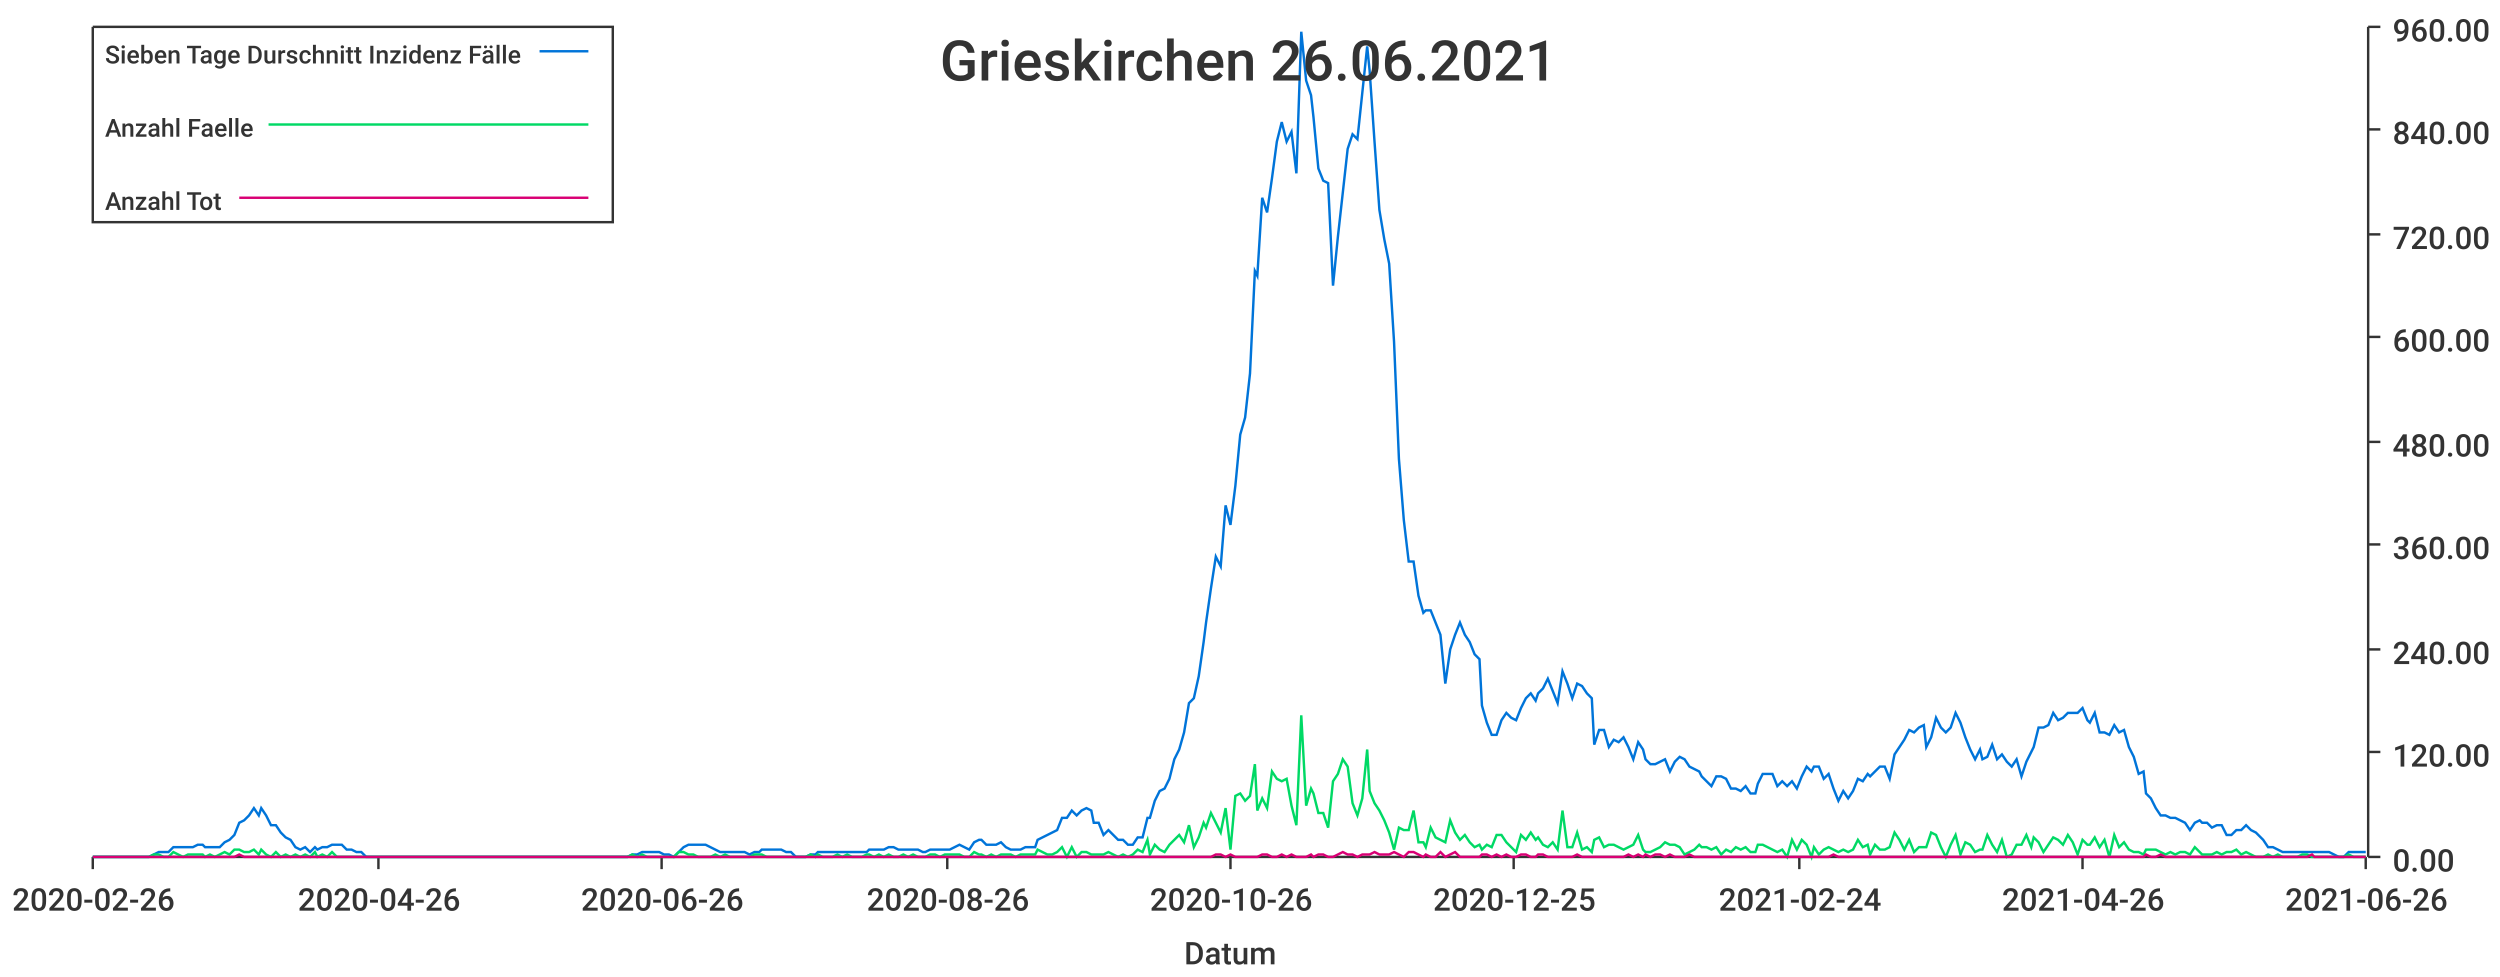
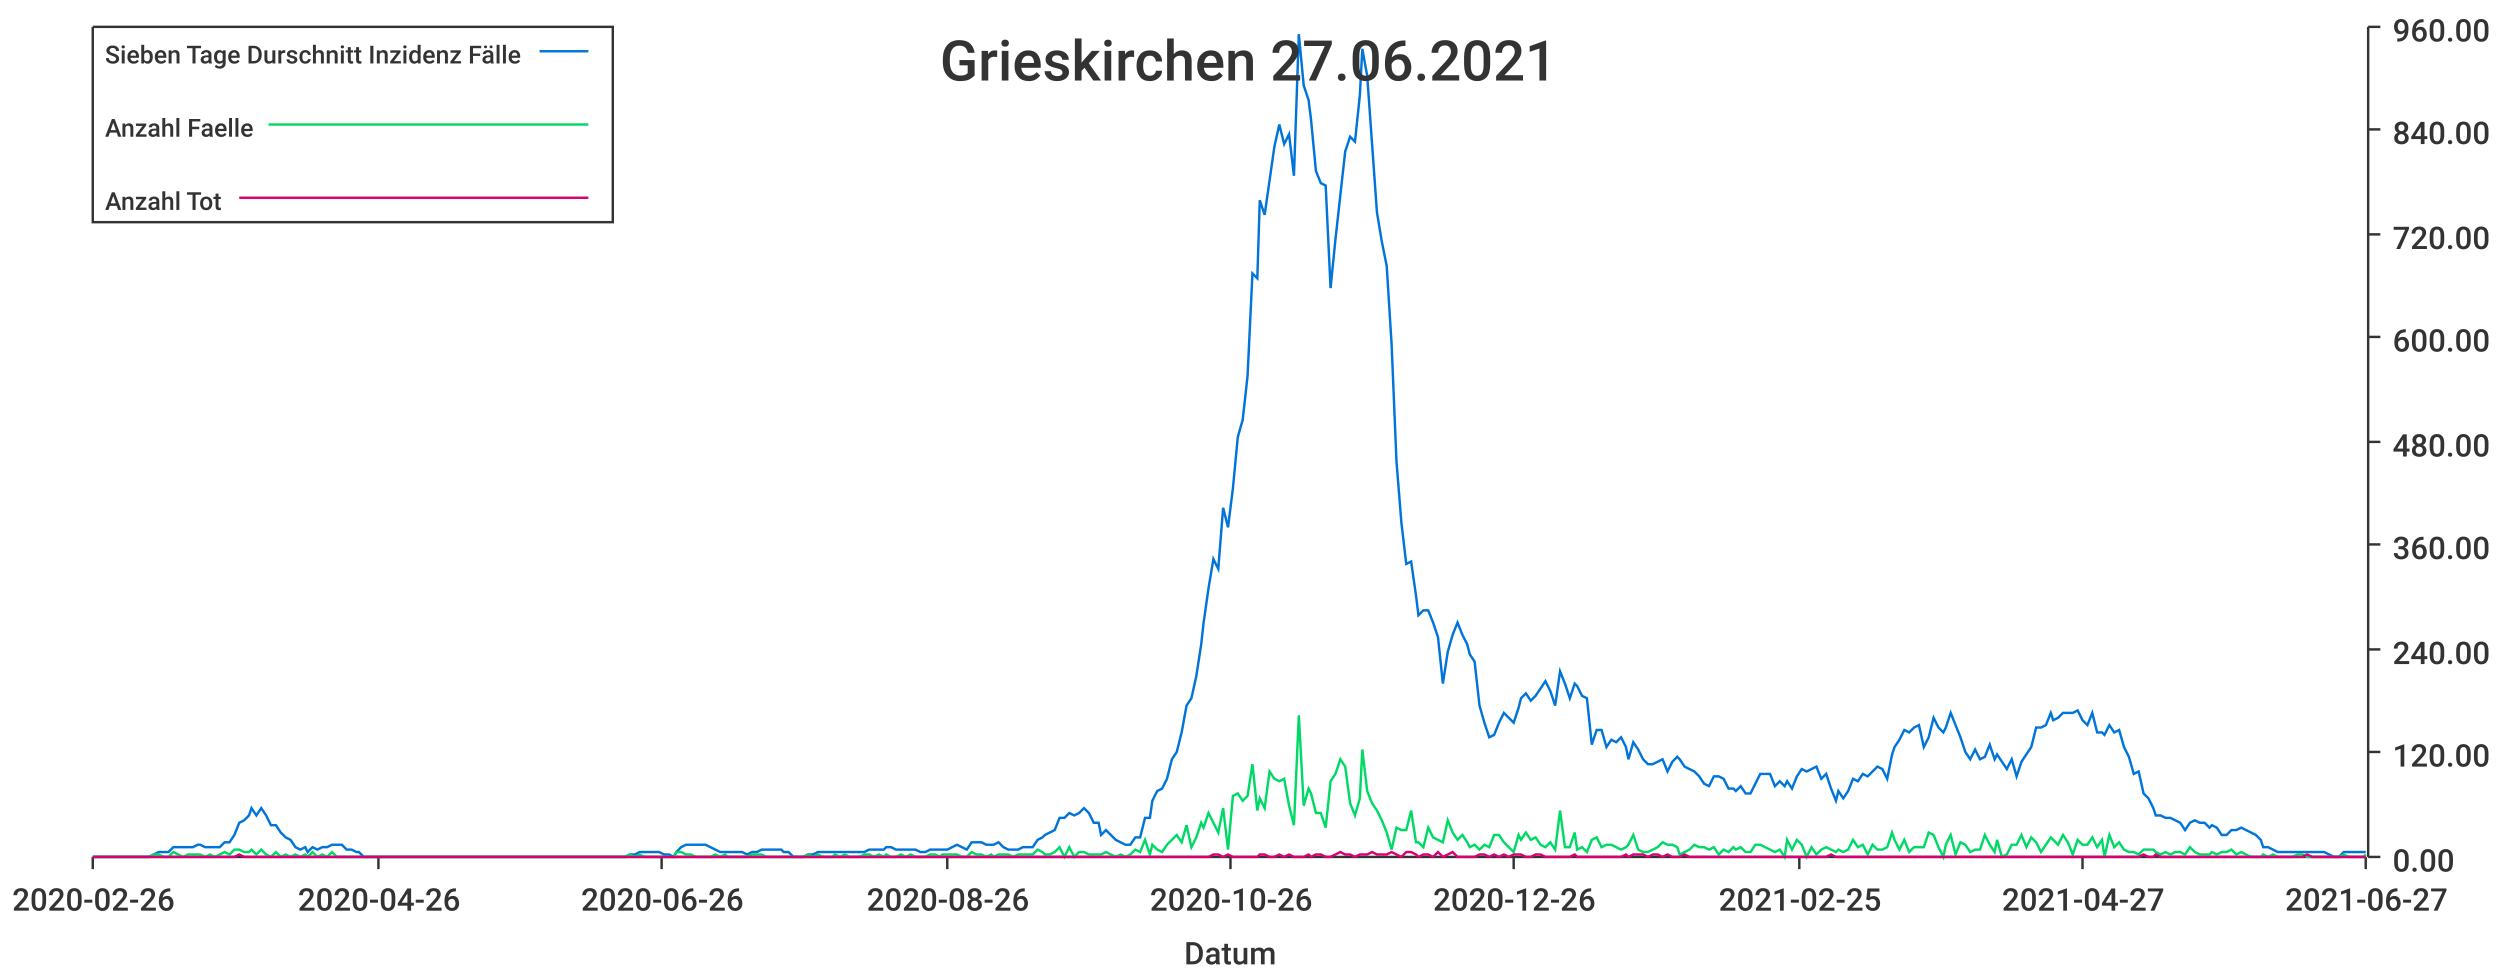
<svg xmlns="http://www.w3.org/2000/svg" width="1024" height="400">\n<path d="M 0 0 L 1024 0 L 1024 400 L 0 400 L 0 0" style="stroke-width:0;stroke:rgba(255,255,255,1.0);fill:rgba(255,255,255,1.0)" />
  <path d="M 38 11 L 969 11 L 969 351 L 38 351 L 38 11" style="stroke-width:0;stroke:rgba(255,255,255,1.0);fill:rgba(255,255,255,1.0)" />
  <path d="M 38 351 L 969 351" style="stroke-width:1;stroke:rgba(51,51,51,1.0);fill:none" />
  <path d="M 38 351 L 38 356" style="stroke-width:1;stroke:rgba(51,51,51,1.0);fill:none" />
  <text x="5" y="373" style="stroke-width:0;stroke:none;fill:rgba(51,51,51,1.0);font-size:12.8px;font-family:'Roboto Medium',sans-serif">2020-02-26</text>
  <path d="M 155 351 L 155 356" style="stroke-width:1;stroke:rgba(51,51,51,1.0);fill:none" />
  <text x="122" y="373" style="stroke-width:0;stroke:none;fill:rgba(51,51,51,1.0);font-size:12.8px;font-family:'Roboto Medium',sans-serif">2020-04-26</text>
  <path d="M 271 351 L 271 356" style="stroke-width:1;stroke:rgba(51,51,51,1.0);fill:none" />
  <text x="238" y="373" style="stroke-width:0;stroke:none;fill:rgba(51,51,51,1.0);font-size:12.8px;font-family:'Roboto Medium',sans-serif">2020-06-26</text>
  <path d="M 388 351 L 388 356" style="stroke-width:1;stroke:rgba(51,51,51,1.0);fill:none" />
  <text x="355" y="373" style="stroke-width:0;stroke:none;fill:rgba(51,51,51,1.0);font-size:12.8px;font-family:'Roboto Medium',sans-serif">2020-08-26</text>
  <path d="M 504 351 L 504 356" style="stroke-width:1;stroke:rgba(51,51,51,1.0);fill:none" />
  <text x="471" y="373" style="stroke-width:0;stroke:none;fill:rgba(51,51,51,1.0);font-size:12.8px;font-family:'Roboto Medium',sans-serif">2020-10-26</text>
  <path d="M 620 351 L 620 356" style="stroke-width:1;stroke:rgba(51,51,51,1.0);fill:none" />
-   <text x="587" y="373" style="stroke-width:0;stroke:none;fill:rgba(51,51,51,1.0);font-size:12.8px;font-family:'Roboto Medium',sans-serif">2020-12-25</text>
+   <text x="587" y="373" style="stroke-width:0;stroke:none;fill:rgba(51,51,51,1.0);font-size:12.8px;font-family:'Roboto Medium',sans-serif">2020-12-26</text>
  <path d="M 737 351 L 737 356" style="stroke-width:1;stroke:rgba(51,51,51,1.0);fill:none" />
-   <text x="704" y="373" style="stroke-width:0;stroke:none;fill:rgba(51,51,51,1.0);font-size:12.8px;font-family:'Roboto Medium',sans-serif">2021-02-24</text>
+   <text x="704" y="373" style="stroke-width:0;stroke:none;fill:rgba(51,51,51,1.0);font-size:12.8px;font-family:'Roboto Medium',sans-serif">2021-02-25</text>
  <path d="M 853 351 L 853 356" style="stroke-width:1;stroke:rgba(51,51,51,1.0);fill:none" />
-   <text x="820" y="373" style="stroke-width:0;stroke:none;fill:rgba(51,51,51,1.0);font-size:12.8px;font-family:'Roboto Medium',sans-serif">2021-04-26</text>
+   <text x="820" y="373" style="stroke-width:0;stroke:none;fill:rgba(51,51,51,1.0);font-size:12.8px;font-family:'Roboto Medium',sans-serif">2021-04-27</text>
  <path d="M 969 351 L 969 356" style="stroke-width:1;stroke:rgba(51,51,51,1.0);fill:none" />
-   <text x="936" y="373" style="stroke-width:0;stroke:none;fill:rgba(51,51,51,1.0);font-size:12.8px;font-family:'Roboto Medium',sans-serif">2021-06-26</text>
+   <text x="936" y="373" style="stroke-width:0;stroke:none;fill:rgba(51,51,51,1.0);font-size:12.8px;font-family:'Roboto Medium',sans-serif">2021-06-27</text>
  <text x="485" y="395" style="stroke-width:0;stroke:none;fill:rgba(51,51,51,1.0);font-size:12.8px;font-family:'Roboto Medium',sans-serif">Datum</text>
  <path d="M 970 351 L 970 11" style="stroke-width:1;stroke:rgba(51,51,51,1.0);fill:none" />
  <path d="M 970 351 L 975 351" style="stroke-width:1;stroke:rgba(51,51,51,1.0);fill:none" />
  <text x="980" y="357" style="stroke-width:0;stroke:none;fill:rgba(51,51,51,1.0);font-size:12.8px;font-family:'Roboto Medium',sans-serif">0.00</text>
  <path d="M 970 308 L 975 308" style="stroke-width:1;stroke:rgba(51,51,51,1.0);fill:none" />
  <text x="980" y="314" style="stroke-width:0;stroke:none;fill:rgba(51,51,51,1.0);font-size:12.8px;font-family:'Roboto Medium',sans-serif">120.00</text>
  <path d="M 970 266 L 975 266" style="stroke-width:1;stroke:rgba(51,51,51,1.0);fill:none" />
  <text x="980" y="272" style="stroke-width:0;stroke:none;fill:rgba(51,51,51,1.0);font-size:12.8px;font-family:'Roboto Medium',sans-serif">240.00</text>
  <path d="M 970 223 L 975 223" style="stroke-width:1;stroke:rgba(51,51,51,1.0);fill:none" />
  <text x="980" y="229" style="stroke-width:0;stroke:none;fill:rgba(51,51,51,1.0);font-size:12.8px;font-family:'Roboto Medium',sans-serif">360.00</text>
  <path d="M 970 181 L 975 181" style="stroke-width:1;stroke:rgba(51,51,51,1.0);fill:none" />
  <text x="980" y="187" style="stroke-width:0;stroke:none;fill:rgba(51,51,51,1.0);font-size:12.8px;font-family:'Roboto Medium',sans-serif">480.00</text>
  <path d="M 970 138 L 975 138" style="stroke-width:1;stroke:rgba(51,51,51,1.0);fill:none" />
  <text x="980" y="144" style="stroke-width:0;stroke:none;fill:rgba(51,51,51,1.0);font-size:12.8px;font-family:'Roboto Medium',sans-serif">600.00</text>
  <path d="M 970 96 L 975 96" style="stroke-width:1;stroke:rgba(51,51,51,1.0);fill:none" />
  <text x="980" y="102" style="stroke-width:0;stroke:none;fill:rgba(51,51,51,1.0);font-size:12.8px;font-family:'Roboto Medium',sans-serif">720.00</text>
  <path d="M 970 53 L 975 53" style="stroke-width:1;stroke:rgba(51,51,51,1.0);fill:none" />
  <text x="980" y="59" style="stroke-width:0;stroke:none;fill:rgba(51,51,51,1.0);font-size:12.8px;font-family:'Roboto Medium',sans-serif">840.00</text>
  <path d="M 970 11 L 975 11" style="stroke-width:1;stroke:rgba(51,51,51,1.0);fill:none" />
  <text x="980" y="17" style="stroke-width:0;stroke:none;fill:rgba(51,51,51,1.0);font-size:12.8px;font-family:'Roboto Medium',sans-serif">960.00</text>
-   <path d="M 38 351 L 40 351 L 42 351 L 44 351 L 46 351 L 48 351 L 50 351 L 52 351 L 54 351 L 56 351 L 58 351 L 60 351 L 61 351 L 63 350 L 65 349 L 67 349 L 69 349 L 71 347 L 73 347 L 75 347 L 77 347 L 79 347 L 81 346 L 83 346 L 84 347 L 86 347 L 88 347 L 90 347 L 92 345 L 94 344 L 96 342 L 98 337 L 100 336 L 102 334 L 104 331 L 106 334 L 107 331 L 109 334 L 111 338 L 113 338 L 115 341 L 117 343 L 119 344 L 121 347 L 123 348 L 125 347 L 127 349 L 129 347 L 130 348 L 132 347 L 134 347 L 136 346 L 138 346 L 140 346 L 142 348 L 144 348 L 146 349 L 148 349 L 150 351 L 152 351 L 153 351 L 155 351 L 157 351 L 159 351 L 161 351 L 163 351 L 165 351 L 167 351 L 169 351 L 171 351 L 173 351 L 175 351 L 176 351 L 178 351 L 180 351 L 182 351 L 184 351 L 186 351 L 188 351 L 190 351 L 192 351 L 194 351 L 196 351 L 197 351 L 199 351 L 201 351 L 203 351 L 205 351 L 207 351 L 209 351 L 211 351 L 213 351 L 215 351 L 217 351 L 219 351 L 220 351 L 222 351 L 224 351 L 226 351 L 228 351 L 230 351 L 232 351 L 234 351 L 236 351 L 238 351 L 240 351 L 242 351 L 243 351 L 245 351 L 247 351 L 249 351 L 251 351 L 253 351 L 255 351 L 257 351 L 259 350 L 261 350 L 263 349 L 265 349 L 266 349 L 268 349 L 270 349 L 272 350 L 274 350 L 276 351 L 278 349 L 280 347 L 282 346 L 284 346 L 286 346 L 288 346 L 289 346 L 291 347 L 293 348 L 295 349 L 297 349 L 299 349 L 301 349 L 303 349 L 305 349 L 307 350 L 309 349 L 311 349 L 312 348 L 314 348 L 316 348 L 318 348 L 320 348 L 322 349 L 324 349 L 326 351 L 328 351 L 330 351 L 332 350 L 334 350 L 335 349 L 337 349 L 339 349 L 341 349 L 343 349 L 345 349 L 347 349 L 349 349 L 351 349 L 353 349 L 355 349 L 356 348 L 358 348 L 360 348 L 362 348 L 364 347 L 366 347 L 368 348 L 370 348 L 372 348 L 374 348 L 376 348 L 378 349 L 379 349 L 381 348 L 383 348 L 385 348 L 387 348 L 389 348 L 391 347 L 393 346 L 395 347 L 397 348 L 399 345 L 401 344 L 402 344 L 404 346 L 406 346 L 408 346 L 410 345 L 412 347 L 414 348 L 416 348 L 418 348 L 420 347 L 422 347 L 424 347 L 425 344 L 427 343 L 429 342 L 431 341 L 433 340 L 435 335 L 437 335 L 439 332 L 441 334 L 443 332 L 445 331 L 447 332 L 448 337 L 450 337 L 452 342 L 454 340 L 456 342 L 458 344 L 460 344 L 462 346 L 464 346 L 466 343 L 468 343 L 470 335 L 471 335 L 473 328 L 475 324 L 477 323 L 479 319 L 481 311 L 483 307 L 485 300 L 487 288 L 489 286 L 491 277 L 493 263 L 494 255 L 496 241 L 498 228 L 500 232 L 502 207 L 504 215 L 506 199 L 508 178 L 510 171 L 512 153 L 514 111 L 515 113 L 517 81 L 519 87 L 521 73 L 523 58 L 525 50 L 527 58 L 529 54 L 531 71 L 533 13 L 535 33 L 537 39 L 538 48 L 540 69 L 542 74 L 544 75 L 546 117 L 548 97 L 550 79 L 552 61 L 554 55 L 556 57 L 558 38 L 560 19 L 561 29 L 563 58 L 565 86 L 567 98 L 569 108 L 571 140 L 573 188 L 575 213 L 577 230 L 579 230 L 581 244 L 583 251 L 584 250 L 586 250 L 588 255 L 590 260 L 592 280 L 594 266 L 596 260 L 598 255 L 600 260 L 602 263 L 604 268 L 606 270 L 607 289 L 609 296 L 611 301 L 613 301 L 615 295 L 617 292 L 619 294 L 621 295 L 623 290 L 625 286 L 627 284 L 629 287 L 630 284 L 632 282 L 634 278 L 636 283 L 638 288 L 640 275 L 642 280 L 644 286 L 646 280 L 648 281 L 650 284 L 652 286 L 653 305 L 655 299 L 657 299 L 659 306 L 661 303 L 663 304 L 665 302 L 667 306 L 669 311 L 671 304 L 673 307 L 674 311 L 676 313 L 678 313 L 680 312 L 682 311 L 684 316 L 686 312 L 688 310 L 690 311 L 692 314 L 694 315 L 696 316 L 697 318 L 699 320 L 701 322 L 703 318 L 705 318 L 707 319 L 709 323 L 711 323 L 713 324 L 715 322 L 717 325 L 719 325 L 720 321 L 722 317 L 724 317 L 726 317 L 728 322 L 730 320 L 732 322 L 734 320 L 736 323 L 738 318 L 740 314 L 742 316 L 743 314 L 745 314 L 747 319 L 749 317 L 751 323 L 753 328 L 755 324 L 757 327 L 759 324 L 761 319 L 763 320 L 765 317 L 766 318 L 768 316 L 770 314 L 772 314 L 774 319 L 776 309 L 778 306 L 780 303 L 782 299 L 784 300 L 786 298 L 788 297 L 789 306 L 791 302 L 793 294 L 795 298 L 797 300 L 799 298 L 801 292 L 803 296 L 805 302 L 807 307 L 809 311 L 811 307 L 812 311 L 814 310 L 816 305 L 818 311 L 820 309 L 822 312 L 824 314 L 826 311 L 828 318 L 830 312 L 832 308 L 833 306 L 835 298 L 837 298 L 839 297 L 841 292 L 843 295 L 845 294 L 847 292 L 849 292 L 851 292 L 853 290 L 855 295 L 856 296 L 858 292 L 860 300 L 862 300 L 864 301 L 866 297 L 868 300 L 870 299 L 872 306 L 874 310 L 876 317 L 878 316 L 879 325 L 881 327 L 883 331 L 885 334 L 887 334 L 889 335 L 891 335 L 893 336 L 895 337 L 897 340 L 899 337 L 901 336 L 902 337 L 904 337 L 906 339 L 908 338 L 910 338 L 912 342 L 914 342 L 916 340 L 918 340 L 920 338 L 922 340 L 924 341 L 925 342 L 927 344 L 929 347 L 931 347 L 933 348 L 935 349 L 937 349 L 939 349 L 941 349 L 943 349 L 945 349 L 947 349 L 948 349 L 950 349 L 952 349 L 954 349 L 956 350 L 958 351 L 960 351 L 962 349 L 964 349 L 966 349 L 968 349 L 969 349" style="stroke-width:1;stroke:rgba(0,116,217,1.0);fill:none" />
-   <path d="M 38 351 L 40 351 L 42 351 L 44 351 L 46 351 L 48 351 L 50 351 L 52 351 L 54 351 L 56 351 L 58 351 L 60 351 L 61 351 L 63 350 L 65 350 L 67 351 L 69 351 L 71 349 L 73 350 L 75 351 L 77 350 L 79 350 L 81 350 L 83 350 L 84 351 L 86 350 L 88 351 L 90 350 L 92 349 L 94 350 L 96 348 L 98 348 L 100 349 L 102 349 L 104 348 L 106 350 L 107 348 L 109 350 L 111 351 L 113 349 L 115 351 L 117 350 L 119 351 L 121 350 L 123 351 L 125 350 L 127 351 L 129 349 L 130 351 L 132 350 L 134 351 L 136 349 L 138 351 L 140 351 L 142 351 L 144 351 L 146 351 L 148 351 L 150 351 L 152 351 L 153 351 L 155 351 L 157 351 L 159 351 L 161 351 L 163 351 L 165 351 L 167 351 L 169 351 L 171 351 L 173 351 L 175 351 L 176 351 L 178 351 L 180 351 L 182 351 L 184 351 L 186 351 L 188 351 L 190 351 L 192 351 L 194 351 L 196 351 L 197 351 L 199 351 L 201 351 L 203 351 L 205 351 L 207 351 L 209 351 L 211 351 L 213 351 L 215 351 L 217 351 L 219 351 L 220 351 L 222 351 L 224 351 L 226 351 L 228 351 L 230 351 L 232 351 L 234 351 L 236 351 L 238 351 L 240 351 L 242 351 L 243 351 L 245 351 L 247 351 L 249 351 L 251 351 L 253 351 L 255 351 L 257 351 L 259 350 L 261 351 L 263 350 L 265 351 L 266 351 L 268 351 L 270 351 L 272 351 L 274 351 L 276 351 L 278 349 L 280 349 L 282 350 L 284 350 L 286 351 L 288 351 L 289 351 L 291 351 L 293 350 L 295 351 L 297 350 L 299 351 L 301 351 L 303 351 L 305 351 L 307 351 L 309 350 L 311 350 L 312 350 L 314 351 L 316 351 L 318 351 L 320 351 L 322 351 L 324 351 L 326 351 L 328 351 L 330 351 L 332 350 L 334 351 L 335 350 L 337 351 L 339 351 L 341 351 L 343 350 L 345 351 L 347 350 L 349 351 L 351 351 L 353 351 L 355 350 L 356 350 L 358 351 L 360 350 L 362 351 L 364 350 L 366 351 L 368 351 L 370 350 L 372 351 L 374 350 L 376 351 L 378 351 L 379 351 L 381 350 L 383 350 L 385 351 L 387 350 L 389 350 L 391 350 L 393 350 L 395 351 L 397 351 L 399 349 L 401 350 L 402 350 L 404 351 L 406 350 L 408 351 L 410 350 L 412 350 L 414 350 L 416 351 L 418 350 L 420 350 L 422 350 L 424 350 L 425 348 L 427 349 L 429 350 L 431 350 L 433 349 L 435 347 L 437 351 L 439 347 L 441 351 L 443 349 L 445 349 L 447 350 L 448 350 L 450 350 L 452 350 L 454 349 L 456 350 L 458 351 L 460 350 L 462 351 L 464 350 L 466 348 L 468 349 L 470 344 L 471 350 L 473 346 L 475 348 L 477 349 L 479 346 L 481 344 L 483 342 L 485 345 L 487 338 L 489 347 L 491 343 L 493 337 L 494 339 L 496 333 L 498 337 L 500 341 L 502 331 L 504 348 L 506 326 L 508 325 L 510 328 L 512 326 L 514 313 L 515 332 L 517 327 L 519 331 L 521 316 L 523 319 L 525 320 L 527 319 L 529 330 L 531 338 L 533 293 L 535 330 L 537 323 L 538 325 L 540 333 L 542 333 L 544 339 L 546 320 L 548 317 L 550 311 L 552 314 L 554 329 L 556 334 L 558 327 L 560 307 L 561 324 L 563 329 L 565 332 L 567 336 L 569 341 L 571 348 L 573 339 L 575 340 L 577 340 L 579 332 L 581 345 L 583 345 L 584 347 L 586 339 L 588 343 L 590 344 L 592 345 L 594 336 L 596 341 L 598 344 L 600 342 L 602 345 L 604 347 L 606 346 L 607 348 L 609 346 L 611 347 L 613 342 L 615 342 L 617 345 L 619 347 L 621 349 L 623 342 L 625 344 L 627 341 L 629 344 L 630 343 L 632 346 L 634 347 L 636 345 L 638 348 L 640 332 L 642 347 L 644 347 L 646 341 L 648 348 L 650 347 L 652 349 L 653 344 L 655 343 L 657 347 L 659 346 L 661 346 L 663 347 L 665 348 L 667 347 L 669 346 L 671 342 L 673 348 L 674 349 L 676 349 L 678 348 L 680 347 L 682 345 L 684 346 L 686 346 L 688 347 L 690 350 L 692 349 L 694 348 L 696 346 L 697 347 L 699 347 L 701 348 L 703 347 L 705 350 L 707 348 L 709 349 L 711 347 L 713 348 L 715 347 L 717 349 L 719 349 L 720 346 L 722 346 L 724 347 L 726 348 L 728 349 L 730 348 L 732 351 L 734 344 L 736 348 L 738 344 L 740 346 L 742 351 L 743 347 L 745 350 L 747 348 L 749 347 L 751 348 L 753 349 L 755 348 L 757 349 L 759 348 L 761 344 L 763 347 L 765 346 L 766 350 L 768 346 L 770 348 L 772 348 L 774 347 L 776 341 L 778 344 L 780 348 L 782 344 L 784 349 L 786 347 L 788 347 L 789 347 L 791 341 L 793 342 L 795 347 L 797 351 L 799 346 L 801 342 L 803 350 L 805 345 L 807 346 L 809 349 L 811 348 L 812 348 L 814 342 L 816 346 L 818 349 L 820 344 L 822 351 L 824 350 L 826 346 L 828 346 L 830 342 L 832 347 L 833 343 L 835 345 L 837 349 L 839 346 L 841 343 L 843 344 L 845 346 L 847 342 L 849 345 L 851 350 L 853 344 L 855 346 L 856 346 L 858 343 L 860 347 L 862 344 L 864 351 L 866 342 L 868 347 L 870 345 L 872 348 L 874 349 L 876 349 L 878 350 L 879 348 L 881 348 L 883 348 L 885 349 L 887 350 L 889 349 L 891 350 L 893 349 L 895 349 L 897 350 L 899 347 L 901 349 L 902 350 L 904 350 L 906 350 L 908 349 L 910 350 L 912 349 L 914 349 L 916 348 L 918 350 L 920 349 L 922 350 L 924 351 L 925 351 L 927 351 L 929 350 L 931 351 L 933 350 L 935 351 L 937 351 L 939 351 L 941 351 L 943 350 L 945 350 L 947 351 L 948 351 L 950 351 L 952 351 L 954 351 L 956 351 L 958 351 L 960 351 L 962 350 L 964 351 L 966 351 L 968 351 L 969 351" style="stroke-width:1;stroke:rgba(0,217,101,1.0);fill:none" />
-   <path d="M 38 351 L 40 351 L 42 351 L 44 351 L 46 351 L 48 351 L 50 351 L 52 351 L 54 351 L 56 351 L 58 351 L 60 351 L 61 351 L 63 351 L 65 351 L 67 351 L 69 351 L 71 351 L 73 351 L 75 351 L 77 351 L 79 351 L 81 351 L 83 351 L 84 351 L 86 351 L 88 351 L 90 351 L 92 351 L 94 351 L 96 351 L 98 350 L 100 351 L 102 351 L 104 351 L 106 351 L 107 351 L 109 351 L 111 351 L 113 351 L 115 351 L 117 351 L 119 351 L 121 351 L 123 351 L 125 351 L 127 351 L 129 351 L 130 351 L 132 351 L 134 351 L 136 351 L 138 351 L 140 351 L 142 351 L 144 351 L 146 351 L 148 351 L 150 351 L 152 351 L 153 351 L 155 351 L 157 351 L 159 351 L 161 351 L 163 351 L 165 351 L 167 351 L 169 351 L 171 351 L 173 351 L 175 351 L 176 351 L 178 351 L 180 351 L 182 351 L 184 351 L 186 351 L 188 351 L 190 351 L 192 351 L 194 351 L 196 351 L 197 351 L 199 351 L 201 351 L 203 351 L 205 351 L 207 351 L 209 351 L 211 351 L 213 351 L 215 351 L 217 351 L 219 351 L 220 351 L 222 351 L 224 351 L 226 351 L 228 351 L 230 351 L 232 351 L 234 351 L 236 351 L 238 351 L 240 351 L 242 351 L 243 351 L 245 351 L 247 351 L 249 351 L 251 351 L 253 351 L 255 351 L 257 351 L 259 351 L 261 351 L 263 351 L 265 351 L 266 351 L 268 351 L 270 351 L 272 351 L 274 351 L 276 351 L 278 351 L 280 351 L 282 351 L 284 351 L 286 351 L 288 351 L 289 351 L 291 351 L 293 351 L 295 351 L 297 351 L 299 351 L 301 351 L 303 351 L 305 351 L 307 351 L 309 351 L 311 351 L 312 351 L 314 351 L 316 351 L 318 351 L 320 351 L 322 351 L 324 351 L 326 351 L 328 351 L 330 351 L 332 351 L 334 351 L 335 351 L 337 351 L 339 351 L 341 351 L 343 351 L 345 351 L 347 351 L 349 351 L 351 351 L 353 351 L 355 351 L 356 351 L 358 351 L 360 351 L 362 351 L 364 351 L 366 351 L 368 351 L 370 351 L 372 351 L 374 351 L 376 351 L 378 351 L 379 351 L 381 351 L 383 351 L 385 351 L 387 351 L 389 351 L 391 351 L 393 351 L 395 351 L 397 351 L 399 351 L 401 351 L 402 351 L 404 351 L 406 351 L 408 351 L 410 351 L 412 351 L 414 351 L 416 351 L 418 351 L 420 351 L 422 351 L 424 351 L 425 351 L 427 351 L 429 351 L 431 351 L 433 351 L 435 351 L 437 351 L 439 351 L 441 351 L 443 351 L 445 351 L 447 351 L 448 351 L 450 351 L 452 351 L 454 351 L 456 351 L 458 351 L 460 351 L 462 351 L 464 351 L 466 351 L 468 351 L 470 351 L 471 351 L 473 351 L 475 351 L 477 351 L 479 351 L 481 351 L 483 351 L 485 351 L 487 351 L 489 351 L 491 351 L 493 351 L 494 351 L 496 351 L 498 350 L 500 350 L 502 351 L 504 350 L 506 351 L 508 351 L 510 351 L 512 351 L 514 351 L 515 351 L 517 350 L 519 350 L 521 351 L 523 351 L 525 350 L 527 351 L 529 350 L 531 351 L 533 351 L 535 351 L 537 350 L 538 351 L 540 350 L 542 350 L 544 351 L 546 351 L 548 350 L 550 349 L 552 350 L 554 350 L 556 351 L 558 350 L 560 350 L 561 350 L 563 349 L 565 350 L 567 350 L 569 350 L 571 349 L 573 350 L 575 351 L 577 349 L 579 349 L 581 350 L 583 351 L 584 350 L 586 351 L 588 351 L 590 349 L 592 351 L 594 350 L 596 349 L 598 351 L 600 351 L 602 351 L 604 351 L 606 351 L 607 350 L 609 350 L 611 351 L 613 350 L 615 351 L 617 350 L 619 351 L 621 351 L 623 350 L 625 350 L 627 351 L 629 351 L 630 350 L 632 350 L 634 351 L 636 351 L 638 351 L 640 351 L 642 351 L 644 351 L 646 350 L 648 351 L 650 351 L 652 351 L 653 351 L 655 351 L 657 351 L 659 351 L 661 351 L 663 351 L 665 351 L 667 350 L 669 351 L 671 350 L 673 351 L 674 350 L 676 351 L 678 350 L 680 350 L 682 351 L 684 350 L 686 351 L 688 351 L 690 351 L 692 350 L 694 351 L 696 351 L 697 351 L 699 351 L 701 351 L 703 351 L 705 351 L 707 351 L 709 351 L 711 351 L 713 351 L 715 351 L 717 351 L 719 351 L 720 351 L 722 351 L 724 351 L 726 351 L 728 351 L 730 351 L 732 351 L 734 351 L 736 351 L 738 351 L 740 351 L 742 351 L 743 351 L 745 351 L 747 351 L 749 351 L 751 350 L 753 351 L 755 351 L 757 351 L 759 351 L 761 351 L 763 351 L 765 351 L 766 351 L 768 351 L 770 351 L 772 351 L 774 351 L 776 351 L 778 351 L 780 351 L 782 351 L 784 351 L 786 351 L 788 351 L 789 351 L 791 351 L 793 351 L 795 351 L 797 351 L 799 351 L 801 351 L 803 351 L 805 351 L 807 351 L 809 351 L 811 351 L 812 351 L 814 351 L 816 351 L 818 351 L 820 351 L 822 351 L 824 351 L 826 351 L 828 351 L 830 351 L 832 351 L 833 351 L 835 351 L 837 351 L 839 351 L 841 351 L 843 351 L 845 351 L 847 351 L 849 351 L 851 351 L 853 351 L 855 351 L 856 351 L 858 351 L 860 351 L 862 351 L 864 351 L 866 351 L 868 351 L 870 351 L 872 351 L 874 351 L 876 351 L 878 351 L 879 350 L 881 351 L 883 351 L 885 350 L 887 351 L 889 351 L 891 351 L 893 351 L 895 351 L 897 351 L 899 351 L 901 351 L 902 351 L 904 351 L 906 351 L 908 351 L 910 351 L 912 351 L 914 351 L 916 351 L 918 351 L 920 351 L 922 351 L 924 351 L 925 351 L 927 351 L 929 351 L 931 351 L 933 351 L 935 351 L 937 351 L 939 351 L 941 351 L 943 351 L 945 351 L 947 350 L 948 351 L 950 351 L 952 351 L 954 351 L 956 351 L 958 351 L 960 351 L 962 351 L 964 351 L 966 351 L 968 351 L 969 351" style="stroke-width:1;stroke:rgba(217,0,116,1.0);fill:none" />
-   <text x="385" y="33" style="stroke-width:0;stroke:none;fill:rgba(51,51,51,1.0);font-size:23.0px;font-family:'Roboto Medium',sans-serif">Grieskirchen 26.06.2021</text>
+   <path d="M 38 351 L 40 351 L 42 351 L 44 351 L 46 351 L 48 351 L 50 351 L 52 351 L 54 351 L 56 351 L 58 351 L 60 351 L 61 351 L 63 350 L 65 349 L 67 349 L 69 349 L 71 347 L 73 347 L 75 347 L 77 347 L 79 347 L 81 346 L 82 346 L 84 347 L 86 347 L 88 347 L 90 347 L 92 345 L 94 345 L 96 342 L 98 337 L 100 336 L 102 334 L 103 331 L 105 334 L 107 331 L 109 334 L 111 338 L 113 338 L 115 341 L 117 343 L 119 344 L 121 347 L 123 348 L 125 347 L 126 349 L 128 347 L 130 348 L 132 347 L 134 347 L 136 346 L 138 346 L 140 346 L 142 348 L 144 348 L 146 349 L 147 349 L 149 351 L 151 351 L 153 351 L 155 351 L 157 351 L 159 351 L 161 351 L 163 351 L 165 351 L 167 351 L 168 351 L 170 351 L 172 351 L 174 351 L 176 351 L 178 351 L 180 351 L 182 351 L 184 351 L 186 351 L 188 351 L 190 351 L 191 351 L 193 351 L 195 351 L 197 351 L 199 351 L 201 351 L 203 351 L 205 351 L 207 351 L 209 351 L 211 351 L 212 351 L 214 351 L 216 351 L 218 351 L 220 351 L 222 351 L 224 351 L 226 351 L 228 351 L 230 351 L 232 351 L 233 351 L 235 351 L 237 351 L 239 351 L 241 351 L 243 351 L 245 351 L 247 351 L 249 351 L 251 351 L 253 351 L 255 351 L 256 351 L 258 350 L 260 350 L 262 349 L 264 349 L 266 349 L 268 349 L 270 349 L 272 350 L 274 350 L 276 351 L 277 349 L 279 347 L 281 346 L 283 346 L 285 346 L 287 346 L 289 346 L 291 347 L 293 348 L 295 349 L 297 349 L 298 349 L 300 349 L 302 349 L 304 349 L 306 350 L 308 349 L 310 349 L 312 348 L 314 348 L 316 348 L 318 348 L 320 348 L 321 349 L 323 349 L 325 351 L 327 351 L 329 351 L 331 350 L 333 350 L 335 349 L 337 349 L 339 349 L 341 349 L 342 349 L 344 349 L 346 349 L 348 349 L 350 349 L 352 349 L 354 349 L 356 348 L 358 348 L 360 348 L 362 348 L 363 347 L 365 347 L 367 348 L 369 348 L 371 348 L 373 348 L 375 348 L 377 349 L 379 349 L 381 348 L 383 348 L 385 348 L 386 348 L 388 348 L 390 347 L 392 346 L 394 347 L 396 348 L 398 345 L 400 345 L 402 345 L 404 346 L 406 346 L 407 346 L 409 345 L 411 347 L 413 348 L 415 348 L 417 348 L 419 347 L 421 347 L 423 347 L 425 344 L 427 343 L 428 342 L 430 341 L 432 340 L 434 335 L 436 335 L 438 333 L 440 334 L 442 333 L 444 331 L 446 333 L 448 337 L 450 337 L 451 342 L 453 340 L 455 342 L 457 344 L 459 345 L 461 346 L 463 346 L 465 343 L 467 343 L 469 335 L 471 335 L 472 328 L 474 324 L 476 323 L 478 319 L 480 311 L 482 308 L 484 300 L 486 289 L 488 286 L 490 277 L 492 264 L 493 255 L 495 241 L 497 229 L 499 233 L 501 208 L 503 216 L 505 200 L 507 179 L 509 172 L 511 154 L 513 112 L 515 114 L 516 82 L 518 88 L 520 74 L 522 60 L 524 51 L 526 59 L 528 55 L 530 72 L 532 14 L 534 35 L 536 41 L 537 49 L 539 70 L 541 75 L 543 76 L 545 118 L 547 98 L 549 80 L 551 62 L 553 56 L 555 58 L 557 39 L 558 20 L 560 31 L 562 59 L 564 87 L 566 99 L 568 109 L 570 141 L 572 189 L 574 214 L 576 231 L 578 230 L 580 244 L 581 252 L 583 250 L 585 250 L 587 255 L 589 261 L 591 280 L 593 267 L 595 260 L 597 255 L 599 260 L 601 264 L 602 268 L 604 271 L 606 289 L 608 296 L 610 302 L 612 301 L 614 296 L 616 292 L 618 294 L 620 296 L 622 290 L 623 286 L 625 284 L 627 287 L 629 285 L 631 282 L 633 279 L 635 283 L 637 289 L 639 275 L 641 280 L 643 286 L 645 280 L 646 281 L 648 285 L 650 286 L 652 305 L 654 299 L 656 299 L 658 306 L 660 303 L 662 304 L 664 302 L 666 306 L 667 311 L 669 304 L 671 307 L 673 311 L 675 313 L 677 313 L 679 312 L 681 311 L 683 316 L 685 312 L 687 310 L 688 311 L 690 314 L 692 315 L 694 316 L 696 318 L 698 321 L 700 322 L 702 318 L 704 318 L 706 319 L 708 323 L 710 323 L 711 324 L 713 322 L 715 325 L 717 325 L 719 321 L 721 317 L 723 317 L 725 317 L 727 322 L 729 320 L 731 322 L 732 320 L 734 323 L 736 318 L 738 315 L 740 316 L 742 315 L 744 314 L 746 319 L 748 317 L 750 323 L 752 328 L 753 324 L 755 327 L 757 324 L 759 319 L 761 320 L 763 317 L 765 318 L 767 316 L 769 314 L 771 315 L 773 319 L 775 309 L 776 306 L 778 303 L 780 299 L 782 300 L 784 298 L 786 297 L 788 306 L 790 302 L 792 294 L 794 298 L 796 300 L 797 298 L 799 292 L 801 297 L 803 302 L 805 308 L 807 311 L 809 307 L 811 311 L 813 310 L 815 305 L 817 311 L 818 309 L 820 312 L 822 315 L 824 311 L 826 318 L 828 312 L 830 309 L 832 306 L 834 298 L 836 298 L 838 297 L 840 292 L 841 295 L 843 294 L 845 292 L 847 292 L 849 292 L 851 291 L 853 295 L 855 297 L 857 292 L 859 300 L 861 300 L 862 301 L 864 297 L 866 300 L 868 299 L 870 306 L 872 310 L 874 317 L 876 316 L 878 325 L 880 327 L 882 331 L 883 334 L 885 334 L 887 335 L 889 335 L 891 336 L 893 337 L 895 340 L 897 337 L 899 336 L 901 337 L 903 337 L 905 339 L 906 338 L 908 339 L 910 342 L 912 342 L 914 340 L 916 340 L 918 339 L 920 340 L 922 341 L 924 342 L 926 344 L 927 347 L 929 347 L 931 348 L 933 349 L 935 349 L 937 349 L 939 349 L 941 349 L 943 349 L 945 349 L 947 349 L 948 349 L 950 349 L 952 349 L 954 350 L 956 351 L 958 351 L 960 349 L 962 349 L 964 349 L 966 349 L 968 349 L 969 349" style="stroke-width:1;stroke:rgba(0,116,217,1.0);fill:none" />
+   <path d="M 38 351 L 40 351 L 42 351 L 44 351 L 46 351 L 48 351 L 50 351 L 52 351 L 54 351 L 56 351 L 58 351 L 60 351 L 61 351 L 63 350 L 65 350 L 67 351 L 69 351 L 71 349 L 73 350 L 75 351 L 77 350 L 79 350 L 81 350 L 82 350 L 84 351 L 86 350 L 88 351 L 90 350 L 92 349 L 94 350 L 96 348 L 98 348 L 100 349 L 102 349 L 103 348 L 105 350 L 107 348 L 109 350 L 111 351 L 113 349 L 115 351 L 117 350 L 119 351 L 121 350 L 123 351 L 125 350 L 126 351 L 128 349 L 130 351 L 132 350 L 134 351 L 136 349 L 138 351 L 140 351 L 142 351 L 144 351 L 146 351 L 147 351 L 149 351 L 151 351 L 153 351 L 155 351 L 157 351 L 159 351 L 161 351 L 163 351 L 165 351 L 167 351 L 168 351 L 170 351 L 172 351 L 174 351 L 176 351 L 178 351 L 180 351 L 182 351 L 184 351 L 186 351 L 188 351 L 190 351 L 191 351 L 193 351 L 195 351 L 197 351 L 199 351 L 201 351 L 203 351 L 205 351 L 207 351 L 209 351 L 211 351 L 212 351 L 214 351 L 216 351 L 218 351 L 220 351 L 222 351 L 224 351 L 226 351 L 228 351 L 230 351 L 232 351 L 233 351 L 235 351 L 237 351 L 239 351 L 241 351 L 243 351 L 245 351 L 247 351 L 249 351 L 251 351 L 253 351 L 255 351 L 256 351 L 258 350 L 260 351 L 262 350 L 264 351 L 266 351 L 268 351 L 270 351 L 272 351 L 274 351 L 276 351 L 277 349 L 279 349 L 281 350 L 283 350 L 285 351 L 287 351 L 289 351 L 291 351 L 293 350 L 295 351 L 297 350 L 298 351 L 300 351 L 302 351 L 304 351 L 306 351 L 308 350 L 310 350 L 312 350 L 314 351 L 316 351 L 318 351 L 320 351 L 321 351 L 323 351 L 325 351 L 327 351 L 329 351 L 331 350 L 333 351 L 335 350 L 337 351 L 339 351 L 341 351 L 342 350 L 344 351 L 346 350 L 348 351 L 350 351 L 352 351 L 354 350 L 356 350 L 358 351 L 360 350 L 362 351 L 363 350 L 365 351 L 367 351 L 369 350 L 371 351 L 373 350 L 375 351 L 377 351 L 379 351 L 381 350 L 383 350 L 385 351 L 386 350 L 388 350 L 390 350 L 392 350 L 394 351 L 396 351 L 398 349 L 400 350 L 402 350 L 404 351 L 406 350 L 407 351 L 409 350 L 411 350 L 413 350 L 415 351 L 417 350 L 419 350 L 421 350 L 423 350 L 425 348 L 427 349 L 428 350 L 430 350 L 432 349 L 434 347 L 436 351 L 438 347 L 440 351 L 442 349 L 444 349 L 446 350 L 448 350 L 450 350 L 451 350 L 453 349 L 455 350 L 457 351 L 459 350 L 461 351 L 463 350 L 465 348 L 467 349 L 469 344 L 471 350 L 472 346 L 474 348 L 476 349 L 478 346 L 480 344 L 482 342 L 484 345 L 486 338 L 488 347 L 490 343 L 492 337 L 493 339 L 495 333 L 497 337 L 499 341 L 501 331 L 503 348 L 505 326 L 507 325 L 509 328 L 511 326 L 513 313 L 515 332 L 516 327 L 518 331 L 520 316 L 522 319 L 524 320 L 526 319 L 528 330 L 530 338 L 532 293 L 534 330 L 536 323 L 537 325 L 539 333 L 541 333 L 543 339 L 545 320 L 547 317 L 549 311 L 551 314 L 553 329 L 555 334 L 557 327 L 558 307 L 560 324 L 562 329 L 564 332 L 566 336 L 568 341 L 570 348 L 572 339 L 574 340 L 576 340 L 578 332 L 580 345 L 581 345 L 583 347 L 585 339 L 587 343 L 589 344 L 591 345 L 593 336 L 595 341 L 597 344 L 599 342 L 601 345 L 602 347 L 604 346 L 606 348 L 608 346 L 610 347 L 612 342 L 614 342 L 616 345 L 618 347 L 620 349 L 622 342 L 623 344 L 625 341 L 627 344 L 629 343 L 631 346 L 633 347 L 635 345 L 637 348 L 639 332 L 641 347 L 643 347 L 645 341 L 646 348 L 648 347 L 650 349 L 652 344 L 654 343 L 656 347 L 658 346 L 660 346 L 662 347 L 664 348 L 666 347 L 667 346 L 669 342 L 671 348 L 673 349 L 675 349 L 677 348 L 679 347 L 681 345 L 683 346 L 685 346 L 687 347 L 688 350 L 690 349 L 692 348 L 694 346 L 696 347 L 698 347 L 700 348 L 702 347 L 704 350 L 706 348 L 708 349 L 710 347 L 711 348 L 713 347 L 715 349 L 717 349 L 719 346 L 721 346 L 723 347 L 725 348 L 727 349 L 729 348 L 731 351 L 732 344 L 734 348 L 736 344 L 738 346 L 740 351 L 742 347 L 744 350 L 746 348 L 748 347 L 750 348 L 752 349 L 753 348 L 755 349 L 757 348 L 759 344 L 761 347 L 763 346 L 765 350 L 767 346 L 769 348 L 771 348 L 773 347 L 775 341 L 776 344 L 778 348 L 780 344 L 782 349 L 784 347 L 786 347 L 788 347 L 790 341 L 792 342 L 794 347 L 796 351 L 797 346 L 799 342 L 801 350 L 803 345 L 805 346 L 807 349 L 809 348 L 811 348 L 813 342 L 815 346 L 817 349 L 818 344 L 820 351 L 822 350 L 824 346 L 826 346 L 828 342 L 830 347 L 832 343 L 834 345 L 836 349 L 838 346 L 840 343 L 841 344 L 843 346 L 845 342 L 847 345 L 849 350 L 851 344 L 853 346 L 855 346 L 857 343 L 859 347 L 861 344 L 862 351 L 864 342 L 866 347 L 868 345 L 870 348 L 872 349 L 874 349 L 876 350 L 878 348 L 880 348 L 882 348 L 883 349 L 885 350 L 887 349 L 889 350 L 891 349 L 893 349 L 895 350 L 897 347 L 899 349 L 901 350 L 903 350 L 905 350 L 906 349 L 908 350 L 910 349 L 912 349 L 914 348 L 916 350 L 918 349 L 920 350 L 922 351 L 924 351 L 926 351 L 927 350 L 929 351 L 931 350 L 933 351 L 935 351 L 937 351 L 939 351 L 941 350 L 943 350 L 945 351 L 947 351 L 948 351 L 950 351 L 952 351 L 954 351 L 956 351 L 958 351 L 960 350 L 962 351 L 964 351 L 966 351 L 968 351 L 969 350" style="stroke-width:1;stroke:rgba(0,217,101,1.0);fill:none" />
+   <path d="M 38 351 L 40 351 L 42 351 L 44 351 L 46 351 L 48 351 L 50 351 L 52 351 L 54 351 L 56 351 L 58 351 L 60 351 L 61 351 L 63 351 L 65 351 L 67 351 L 69 351 L 71 351 L 73 351 L 75 351 L 77 351 L 79 351 L 81 351 L 82 351 L 84 351 L 86 351 L 88 351 L 90 351 L 92 351 L 94 351 L 96 351 L 98 350 L 100 351 L 102 351 L 103 351 L 105 351 L 107 351 L 109 351 L 111 351 L 113 351 L 115 351 L 117 351 L 119 351 L 121 351 L 123 351 L 125 351 L 126 351 L 128 351 L 130 351 L 132 351 L 134 351 L 136 351 L 138 351 L 140 351 L 142 351 L 144 351 L 146 351 L 147 351 L 149 351 L 151 351 L 153 351 L 155 351 L 157 351 L 159 351 L 161 351 L 163 351 L 165 351 L 167 351 L 168 351 L 170 351 L 172 351 L 174 351 L 176 351 L 178 351 L 180 351 L 182 351 L 184 351 L 186 351 L 188 351 L 190 351 L 191 351 L 193 351 L 195 351 L 197 351 L 199 351 L 201 351 L 203 351 L 205 351 L 207 351 L 209 351 L 211 351 L 212 351 L 214 351 L 216 351 L 218 351 L 220 351 L 222 351 L 224 351 L 226 351 L 228 351 L 230 351 L 232 351 L 233 351 L 235 351 L 237 351 L 239 351 L 241 351 L 243 351 L 245 351 L 247 351 L 249 351 L 251 351 L 253 351 L 255 351 L 256 351 L 258 351 L 260 351 L 262 351 L 264 351 L 266 351 L 268 351 L 270 351 L 272 351 L 274 351 L 276 351 L 277 351 L 279 351 L 281 351 L 283 351 L 285 351 L 287 351 L 289 351 L 291 351 L 293 351 L 295 351 L 297 351 L 298 351 L 300 351 L 302 351 L 304 351 L 306 351 L 308 351 L 310 351 L 312 351 L 314 351 L 316 351 L 318 351 L 320 351 L 321 351 L 323 351 L 325 351 L 327 351 L 329 351 L 331 351 L 333 351 L 335 351 L 337 351 L 339 351 L 341 351 L 342 351 L 344 351 L 346 351 L 348 351 L 350 351 L 352 351 L 354 351 L 356 351 L 358 351 L 360 351 L 362 351 L 363 351 L 365 351 L 367 351 L 369 351 L 371 351 L 373 351 L 375 351 L 377 351 L 379 351 L 381 351 L 383 351 L 385 351 L 386 351 L 388 351 L 390 351 L 392 351 L 394 351 L 396 351 L 398 351 L 400 351 L 402 351 L 404 351 L 406 351 L 407 351 L 409 351 L 411 351 L 413 351 L 415 351 L 417 351 L 419 351 L 421 351 L 423 351 L 425 351 L 427 351 L 428 351 L 430 351 L 432 351 L 434 351 L 436 351 L 438 351 L 440 351 L 442 351 L 444 351 L 446 351 L 448 351 L 450 351 L 451 351 L 453 351 L 455 351 L 457 351 L 459 351 L 461 351 L 463 351 L 465 351 L 467 351 L 469 351 L 471 351 L 472 351 L 474 351 L 476 351 L 478 351 L 480 351 L 482 351 L 484 351 L 486 351 L 488 351 L 490 351 L 492 351 L 493 351 L 495 351 L 497 350 L 499 350 L 501 351 L 503 350 L 505 351 L 507 351 L 509 351 L 511 351 L 513 351 L 515 351 L 516 350 L 518 350 L 520 351 L 522 351 L 524 350 L 526 351 L 528 350 L 530 351 L 532 351 L 534 351 L 536 350 L 537 351 L 539 350 L 541 350 L 543 351 L 545 351 L 547 350 L 549 349 L 551 350 L 553 350 L 555 351 L 557 350 L 558 350 L 560 350 L 562 349 L 564 350 L 566 350 L 568 350 L 570 349 L 572 350 L 574 351 L 576 349 L 578 349 L 580 350 L 581 351 L 583 350 L 585 350 L 587 351 L 589 349 L 591 351 L 593 350 L 595 349 L 597 351 L 599 351 L 601 351 L 602 351 L 604 351 L 606 350 L 608 350 L 610 351 L 612 350 L 614 351 L 616 350 L 618 351 L 620 350 L 622 350 L 623 350 L 625 351 L 627 351 L 629 350 L 631 350 L 633 351 L 635 351 L 637 351 L 639 351 L 641 351 L 643 351 L 645 350 L 646 351 L 648 351 L 650 351 L 652 351 L 654 351 L 656 351 L 658 351 L 660 351 L 662 351 L 664 351 L 666 350 L 667 351 L 669 350 L 671 350 L 673 350 L 675 351 L 677 350 L 679 350 L 681 351 L 683 350 L 685 351 L 687 351 L 688 351 L 690 350 L 692 351 L 694 351 L 696 351 L 698 351 L 700 351 L 702 351 L 704 351 L 706 351 L 708 351 L 710 351 L 711 351 L 713 351 L 715 351 L 717 351 L 719 351 L 721 351 L 723 351 L 725 351 L 727 351 L 729 351 L 731 351 L 732 351 L 734 351 L 736 351 L 738 351 L 740 351 L 742 351 L 744 351 L 746 351 L 748 351 L 750 350 L 752 351 L 753 351 L 755 351 L 757 351 L 759 351 L 761 351 L 763 351 L 765 351 L 767 351 L 769 351 L 771 351 L 773 351 L 775 351 L 776 351 L 778 351 L 780 351 L 782 351 L 784 351 L 786 351 L 788 351 L 790 351 L 792 351 L 794 351 L 796 351 L 797 351 L 799 351 L 801 351 L 803 351 L 805 351 L 807 351 L 809 351 L 811 351 L 813 351 L 815 351 L 817 351 L 818 351 L 820 351 L 822 351 L 824 351 L 826 351 L 828 351 L 830 351 L 832 351 L 834 351 L 836 351 L 838 351 L 840 351 L 841 351 L 843 351 L 845 351 L 847 351 L 849 351 L 851 351 L 853 351 L 855 351 L 857 351 L 859 351 L 861 351 L 862 351 L 864 351 L 866 351 L 868 351 L 870 351 L 872 351 L 874 351 L 876 351 L 878 350 L 880 351 L 882 351 L 883 350 L 885 351 L 887 351 L 889 351 L 891 351 L 893 351 L 895 351 L 897 351 L 899 351 L 901 351 L 903 351 L 905 351 L 906 351 L 908 351 L 910 351 L 912 351 L 914 351 L 916 351 L 918 351 L 920 351 L 922 351 L 924 351 L 926 351 L 927 351 L 929 351 L 931 351 L 933 351 L 935 351 L 937 351 L 939 351 L 941 351 L 943 351 L 945 350 L 947 351 L 948 351 L 950 351 L 952 351 L 954 351 L 956 351 L 958 351 L 960 351 L 962 351 L 964 351 L 966 351 L 968 351 L 969 351" style="stroke-width:1;stroke:rgba(217,0,116,1.0);fill:none" />
+   <text x="385" y="33" style="stroke-width:0;stroke:none;fill:rgba(51,51,51,1.0);font-size:23.0px;font-family:'Roboto Medium',sans-serif">Grieskirchen 27.06.2021</text>
  <path d="M 38 11 L 251 11 L 251 91 L 38 91 L 38 11" style="stroke-width:1;stroke:rgba(51,51,51,1.0);fill:rgba(255,255,255,1.0)" />
  <text x="43" y="26" style="stroke-width:0;stroke:none;fill:rgba(51,51,51,1.0);font-size:10.2px;font-family:'Roboto Medium',sans-serif">Sieben Tage Durschnitt Inzidenz Fälle</text>
  <path d="M 221 21 L 241 21" style="stroke-width:1;stroke:rgba(0,116,217,1.0);fill:none" />
  <text x="43" y="56" style="stroke-width:0;stroke:none;fill:rgba(51,51,51,1.0);font-size:10.2px;font-family:'Roboto Medium',sans-serif">Anzahl Faelle</text>
  <path d="M 110 51 L 241 51" style="stroke-width:1;stroke:rgba(0,217,101,1.0);fill:none" />
  <text x="43" y="86" style="stroke-width:0;stroke:none;fill:rgba(51,51,51,1.0);font-size:10.2px;font-family:'Roboto Medium',sans-serif">Anzahl Tot</text>
  <path d="M 98 81 L 241 81" style="stroke-width:1;stroke:rgba(217,0,116,1.0);fill:none" />
</svg>
